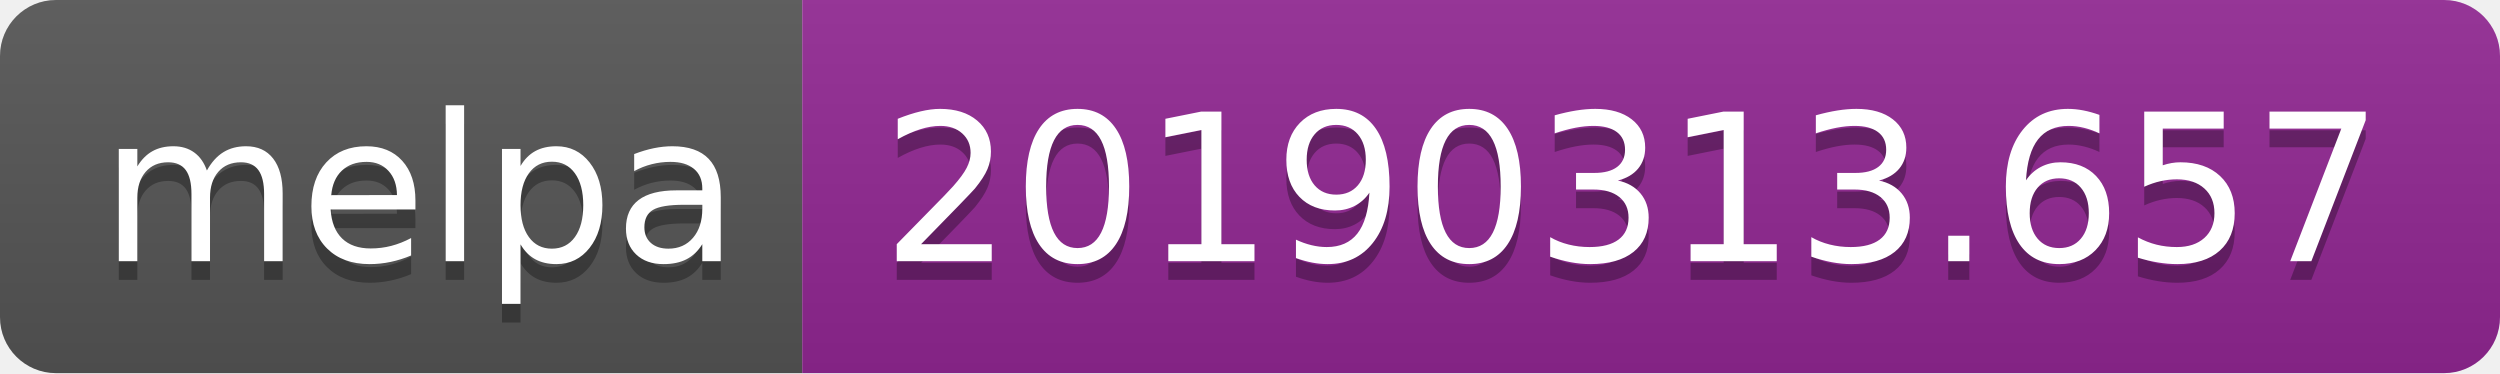
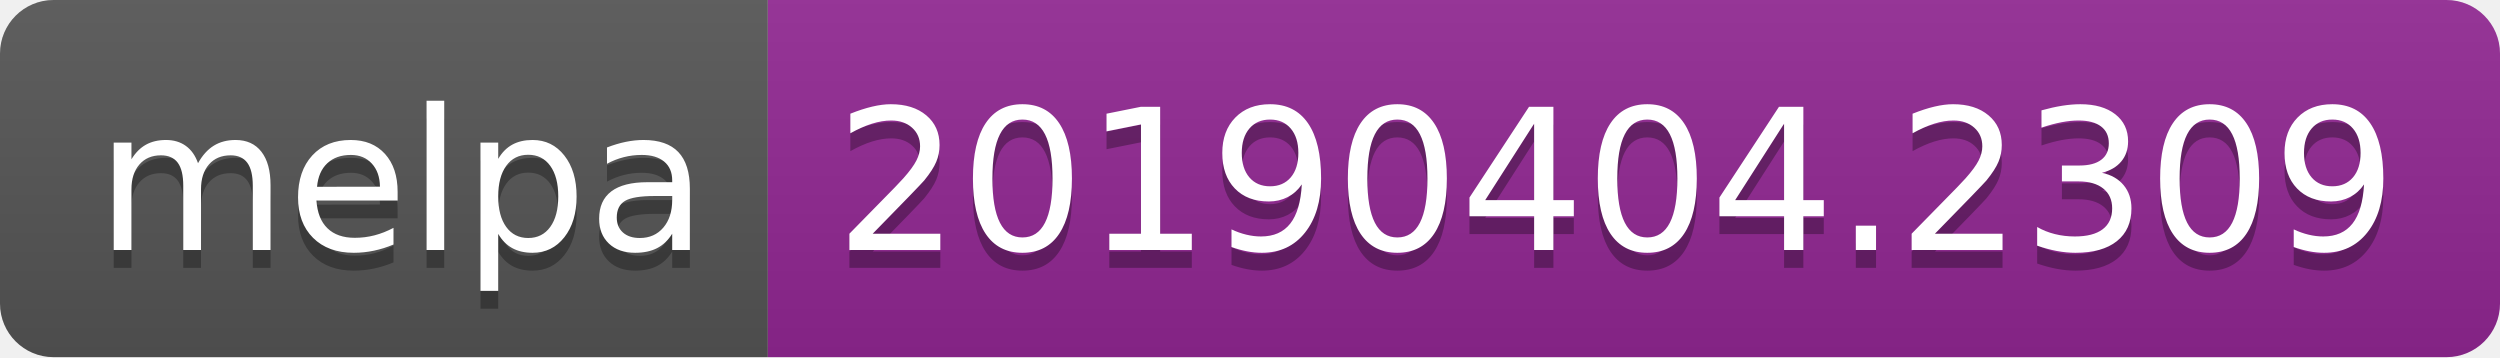
- <svg xmlns="http://www.w3.org/2000/svg" width="134" height="20">
+ <svg xmlns="http://www.w3.org/2000/svg" width="140" height="20">
  <linearGradient id="b" x2="0" y2="100%">
    <stop offset="0" stop-color="#bbb" stop-opacity=".1" />
    <stop offset="1" stop-opacity=".1" />
  </linearGradient>
  <clipPath id="a">
-     <rect width="134" height="20" rx="3" fill="#fff" />
+     <rect width="140" height="20" rx="3" fill="#fff" />
  </clipPath>
  <g clip-path="url(#a)">
    <path fill="#555" d="M0 0h43v20H0z" />
-     <path fill="#922793" d="M43 0h91v20H43z" />
-     <path fill="url(#b)" d="M0 0h134v20H0z" />
+     <path fill="#922793" d="M43 0h97v20H43z" />
+     <path fill="url(#b)" d="M0 0h140v20H0z" />
  </g>
  <g fill="#fff" text-anchor="middle" font-family="DejaVu Sans,Verdana,Geneva,sans-serif" font-size="110">
    <text x="225" y="150" fill="#010101" fill-opacity=".3" transform="scale(.1)" textLength="330">melpa</text>
    <text x="225" y="140" transform="scale(.1)" textLength="330">melpa</text>
-     <text x="875" y="150" fill="#010101" fill-opacity=".3" transform="scale(.1)" textLength="810">20190313.657</text>
-     <text x="875" y="140" transform="scale(.1)" textLength="810">20190313.657</text>
+     <text x="905" y="150" fill="#010101" fill-opacity=".3" transform="scale(.1)" textLength="870">20190404.2309</text>
+     <text x="905" y="140" transform="scale(.1)" textLength="870">20190404.2309</text>
  </g>
</svg>
